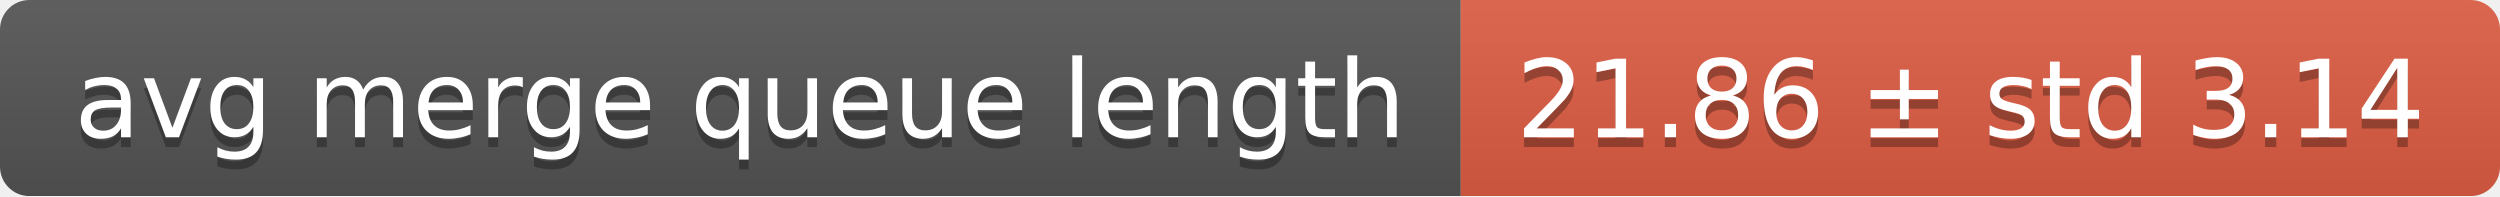
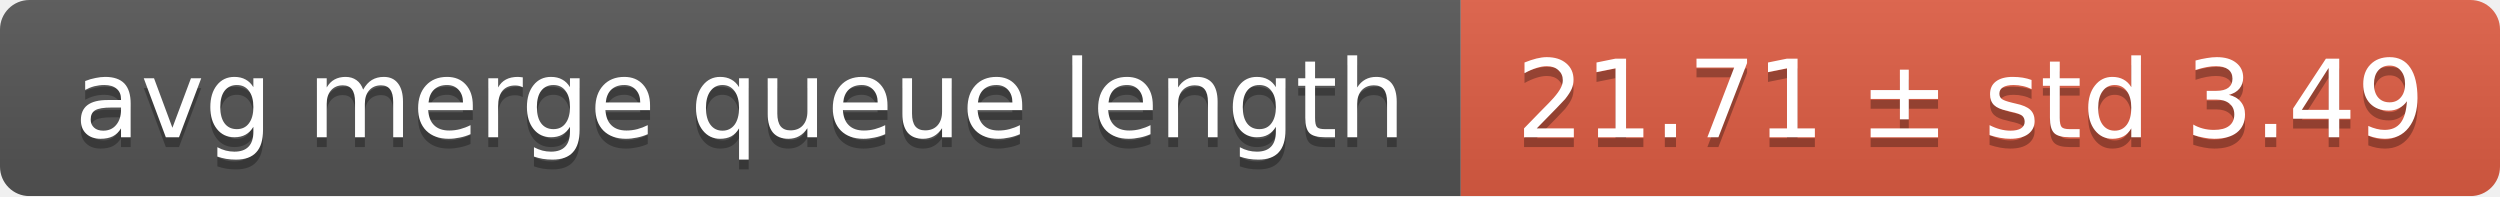
<svg xmlns="http://www.w3.org/2000/svg" width="255" height="20">
  <linearGradient id="smooth" x2="0" y2="100%">
    <stop offset="0" stop-color="#bbb" stop-opacity=".1" />
    <stop offset="1" stop-opacity=".1" />
  </linearGradient>
  <mask id="round">
    <rect width="255" height="20" rx="3" fill="#fff" />
  </mask>
  <g mask="url(#round)">
    <rect width="149" height="20" fill="#555" />
    <rect x="149" width="106" height="20" fill="#e05d44" />
    <rect width="255" height="20" fill="url(#smooth)" />
  </g>
  <g fill="#fff" text-anchor="middle" font-family="DejaVu Sans,Verdana,Geneva,sans-serif" font-size="11">
    <text x="75.5" y="15" fill="#010101" fill-opacity=".3">avg merge queue length</text>
    <text x="75.5" y="14">avg merge queue length</text>
-     <text x="201" y="15" fill="#010101" fill-opacity=".3">21.86 ± std 3.14</text>
-     <text x="201" y="14">21.86 ± std 3.14</text>
+     <text x="201" y="15" fill="#010101" fill-opacity=".3">21.71 ± std 3.49</text>
+     <text x="201" y="14">21.71 ± std 3.49</text>
  </g>
</svg>
